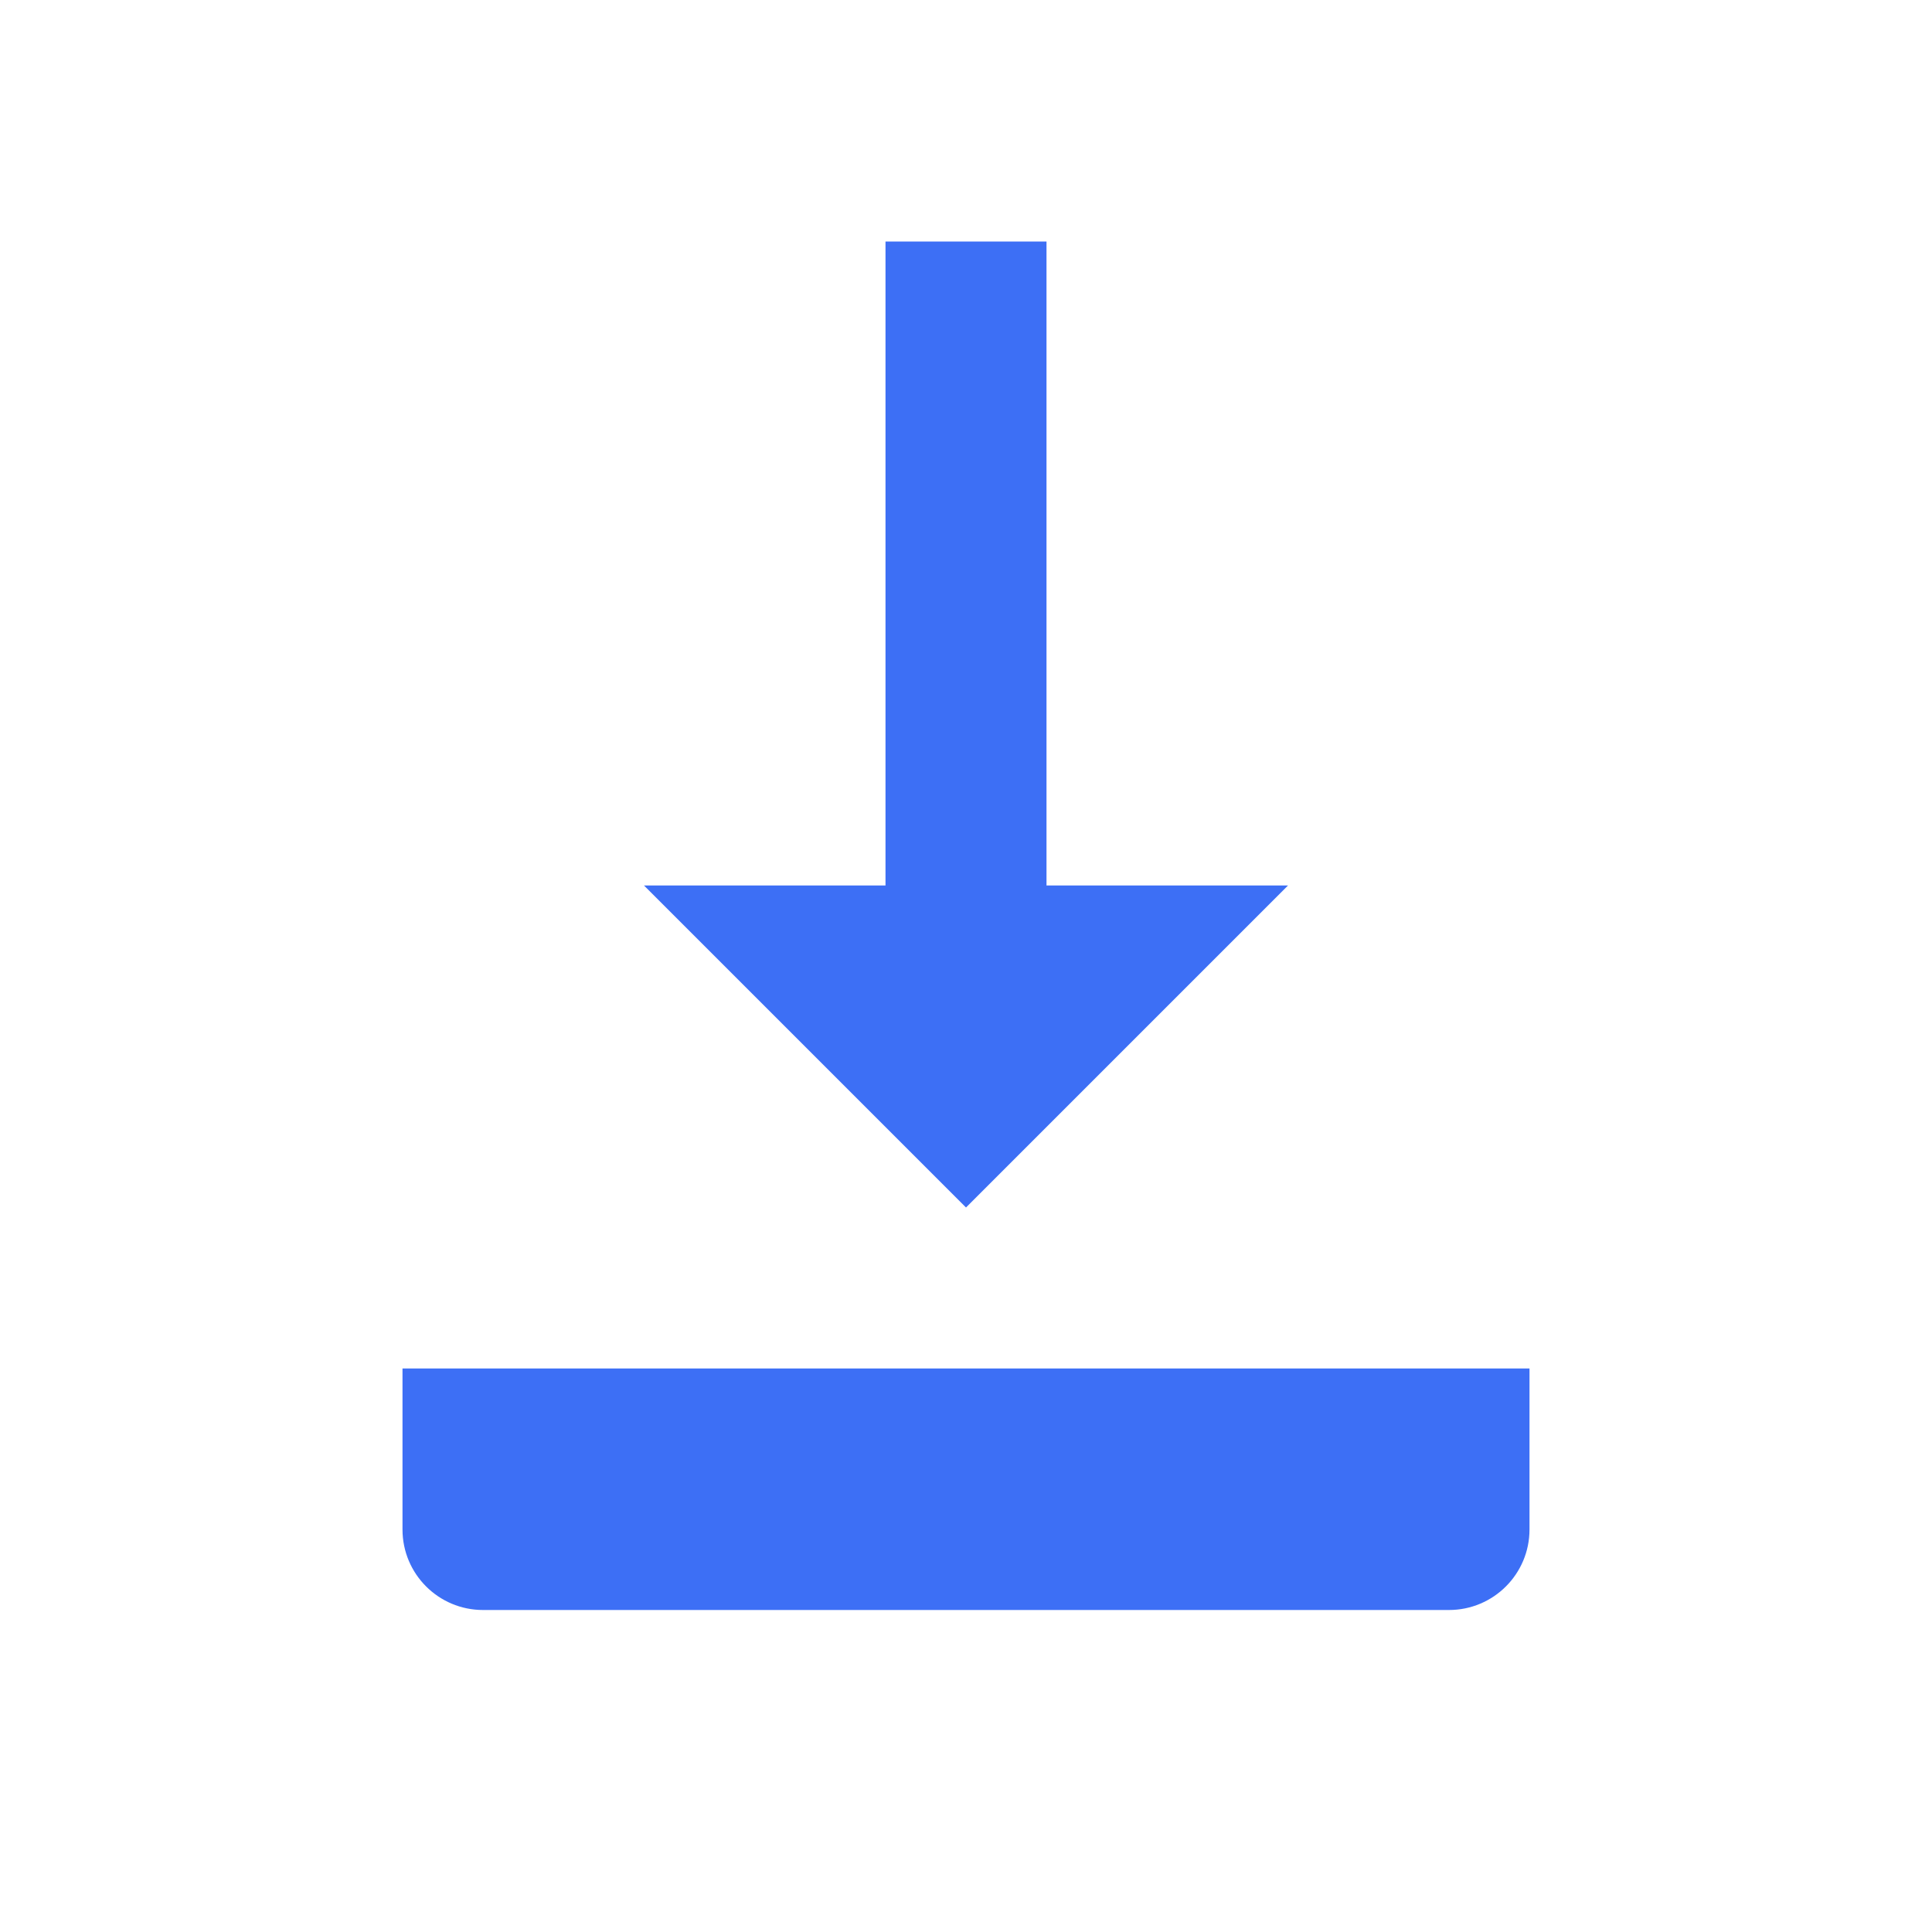
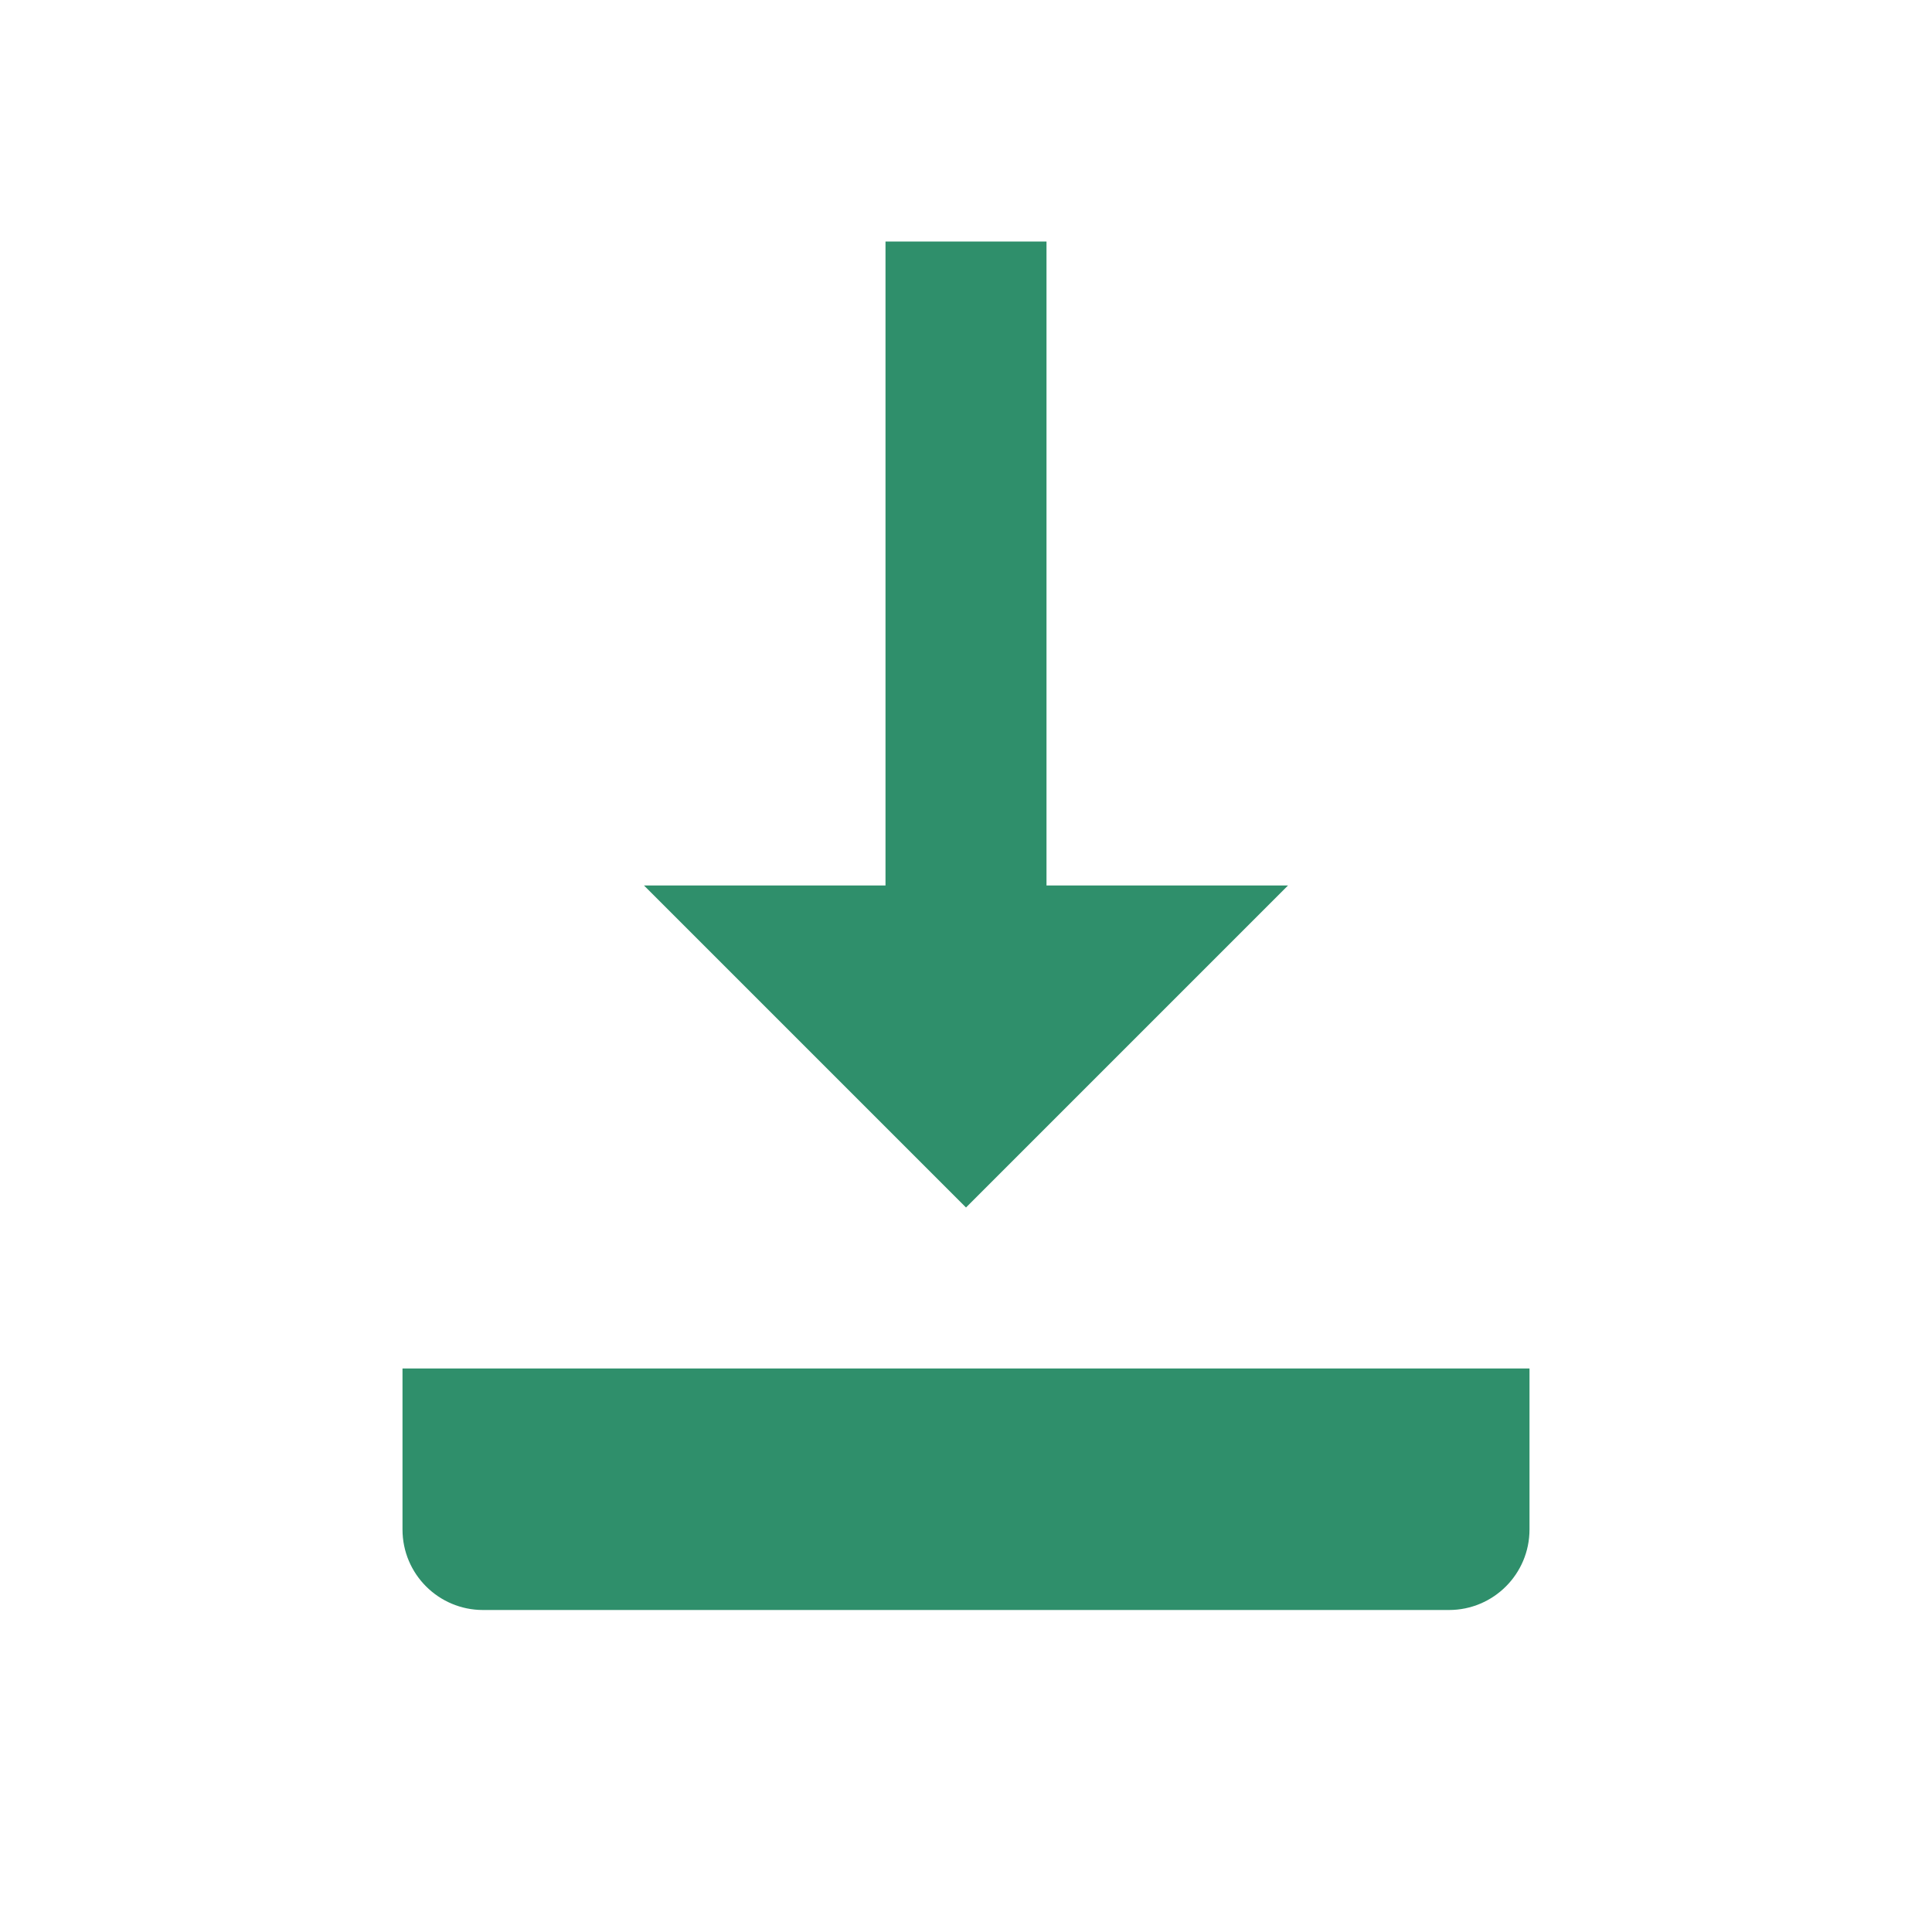
- <svg xmlns="http://www.w3.org/2000/svg" viewBox="0 0 24 24" fill="#3D6FF5">
+ <svg xmlns="http://www.w3.org/2000/svg" viewBox="0 0 24 24" fill="#2F8F6B">
  <path d="M11 3h2v8h3l-4 4-4-4h3V3Z" />
  <path d="M5 17h14v2a1 1 0 0 1-1 1H6a1 1 0 0 1-1-1v-2Z" />
</svg>
